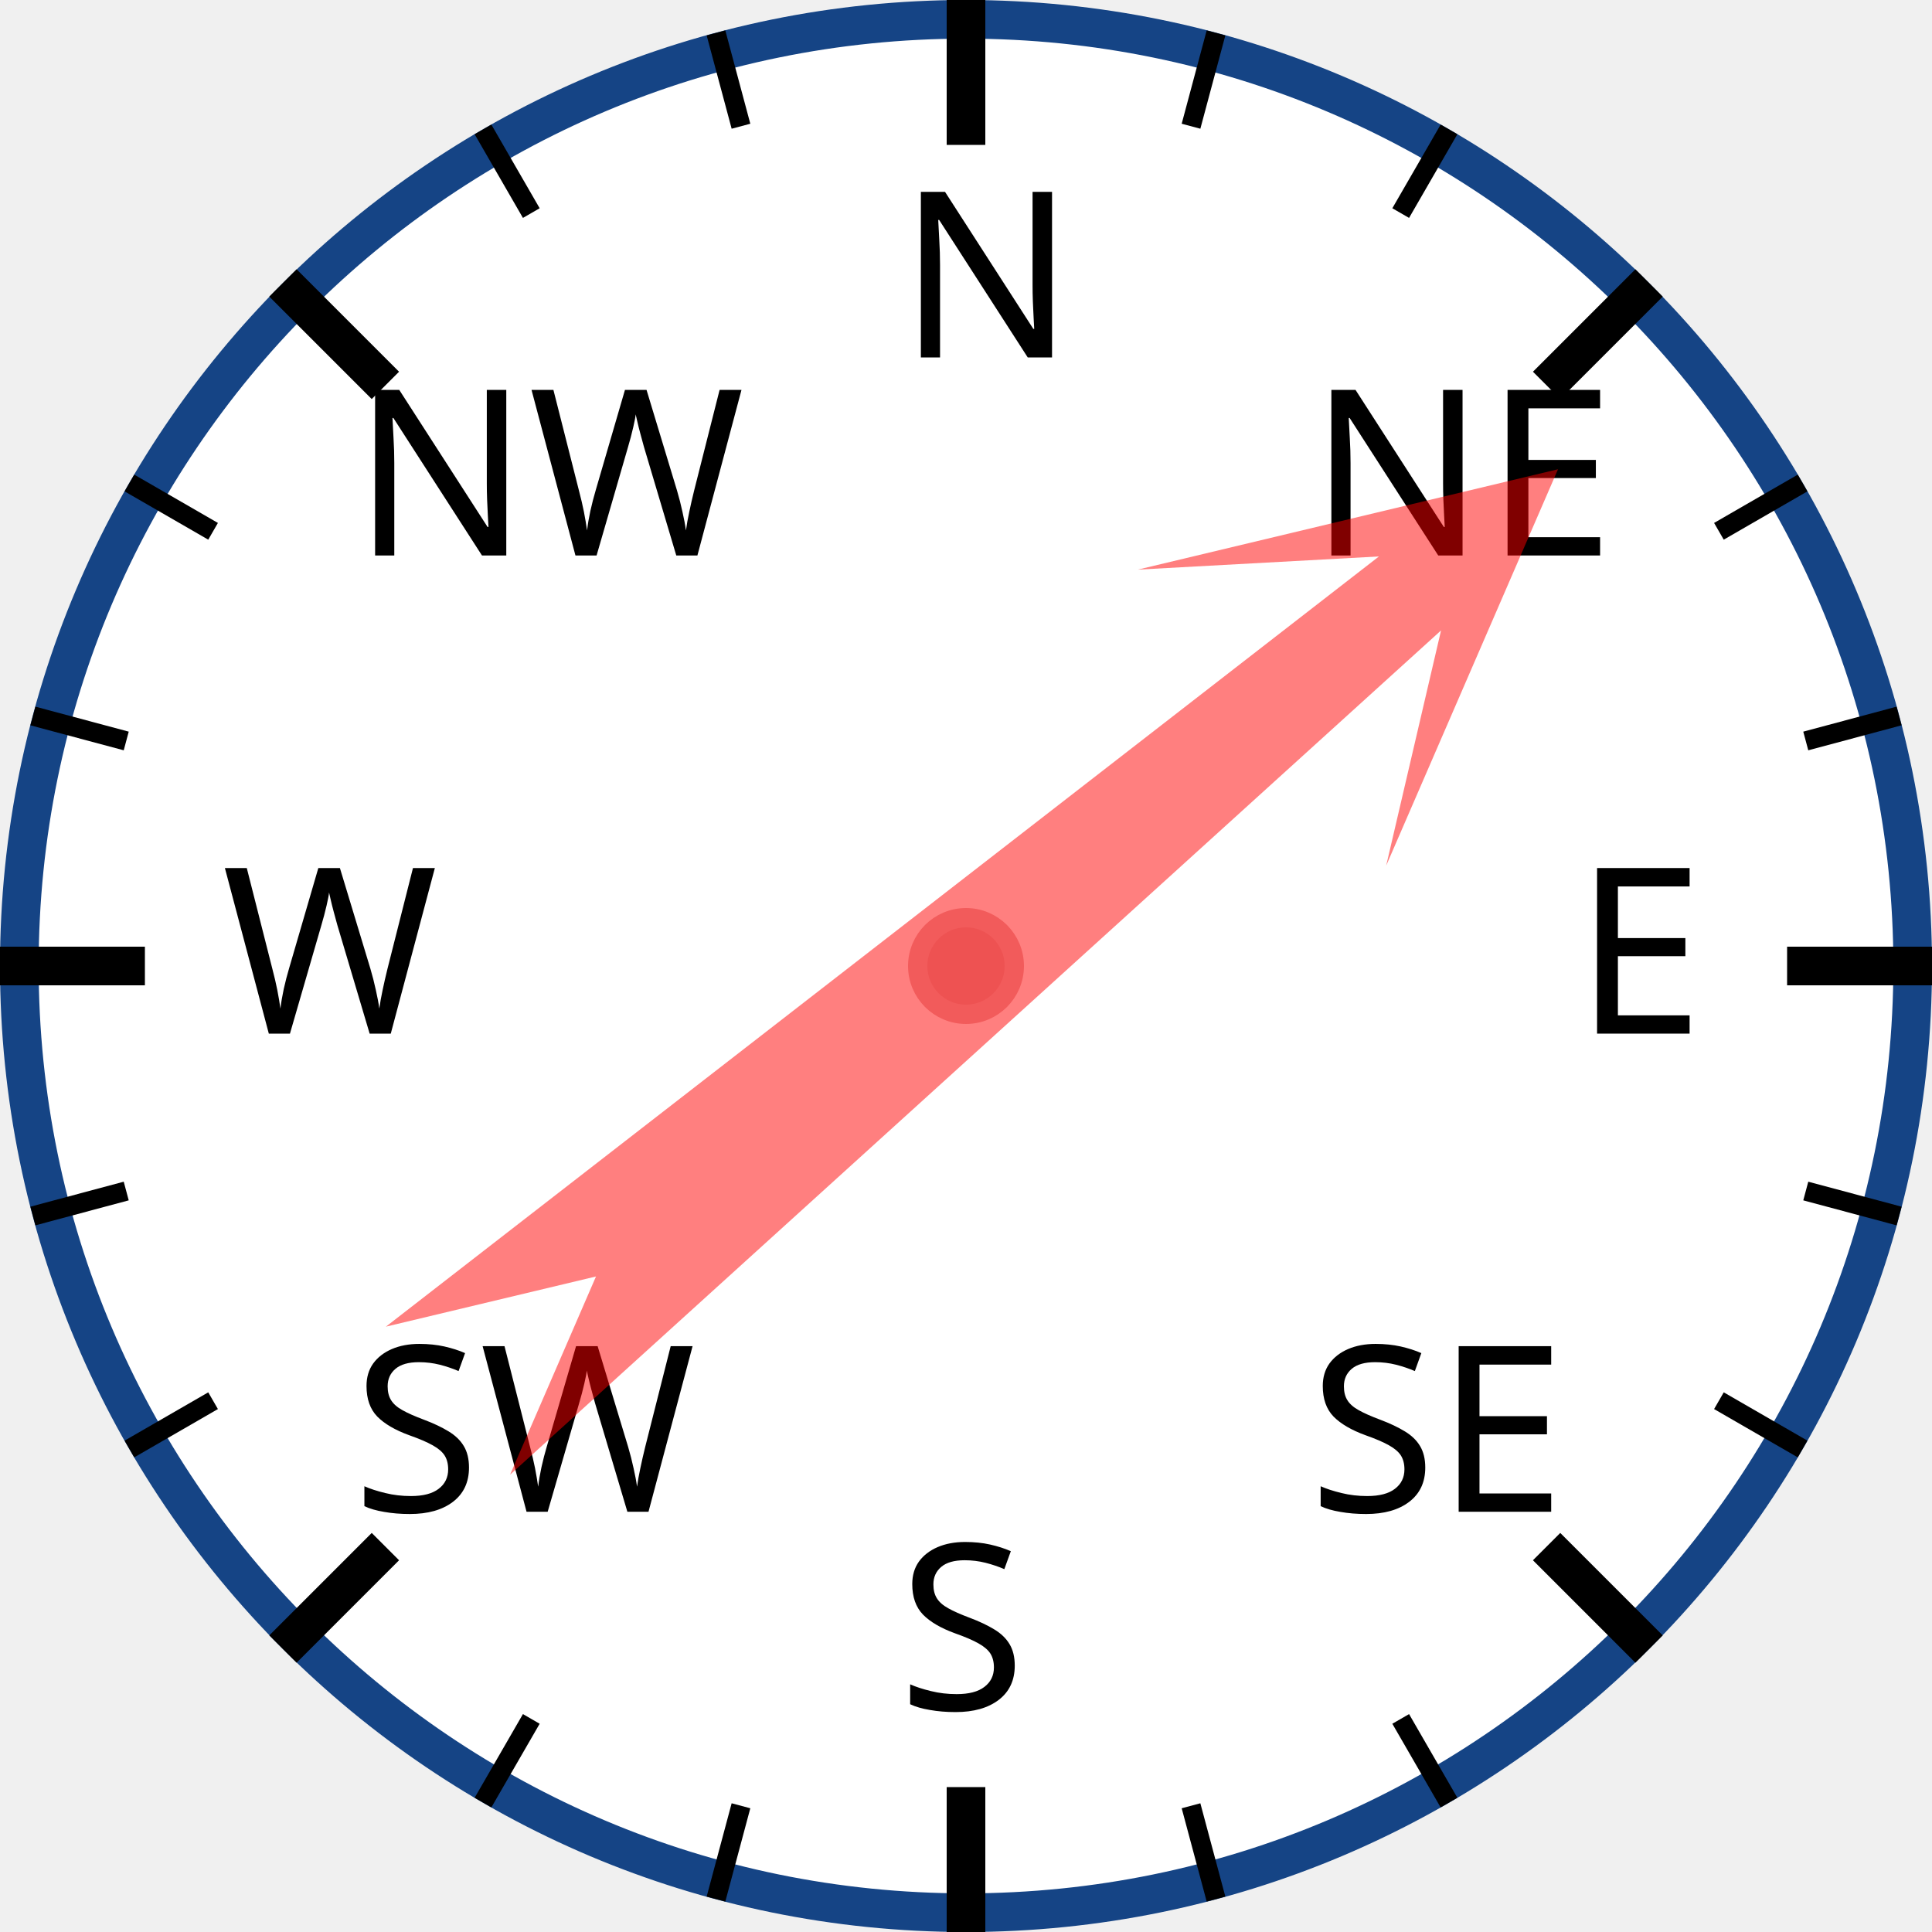
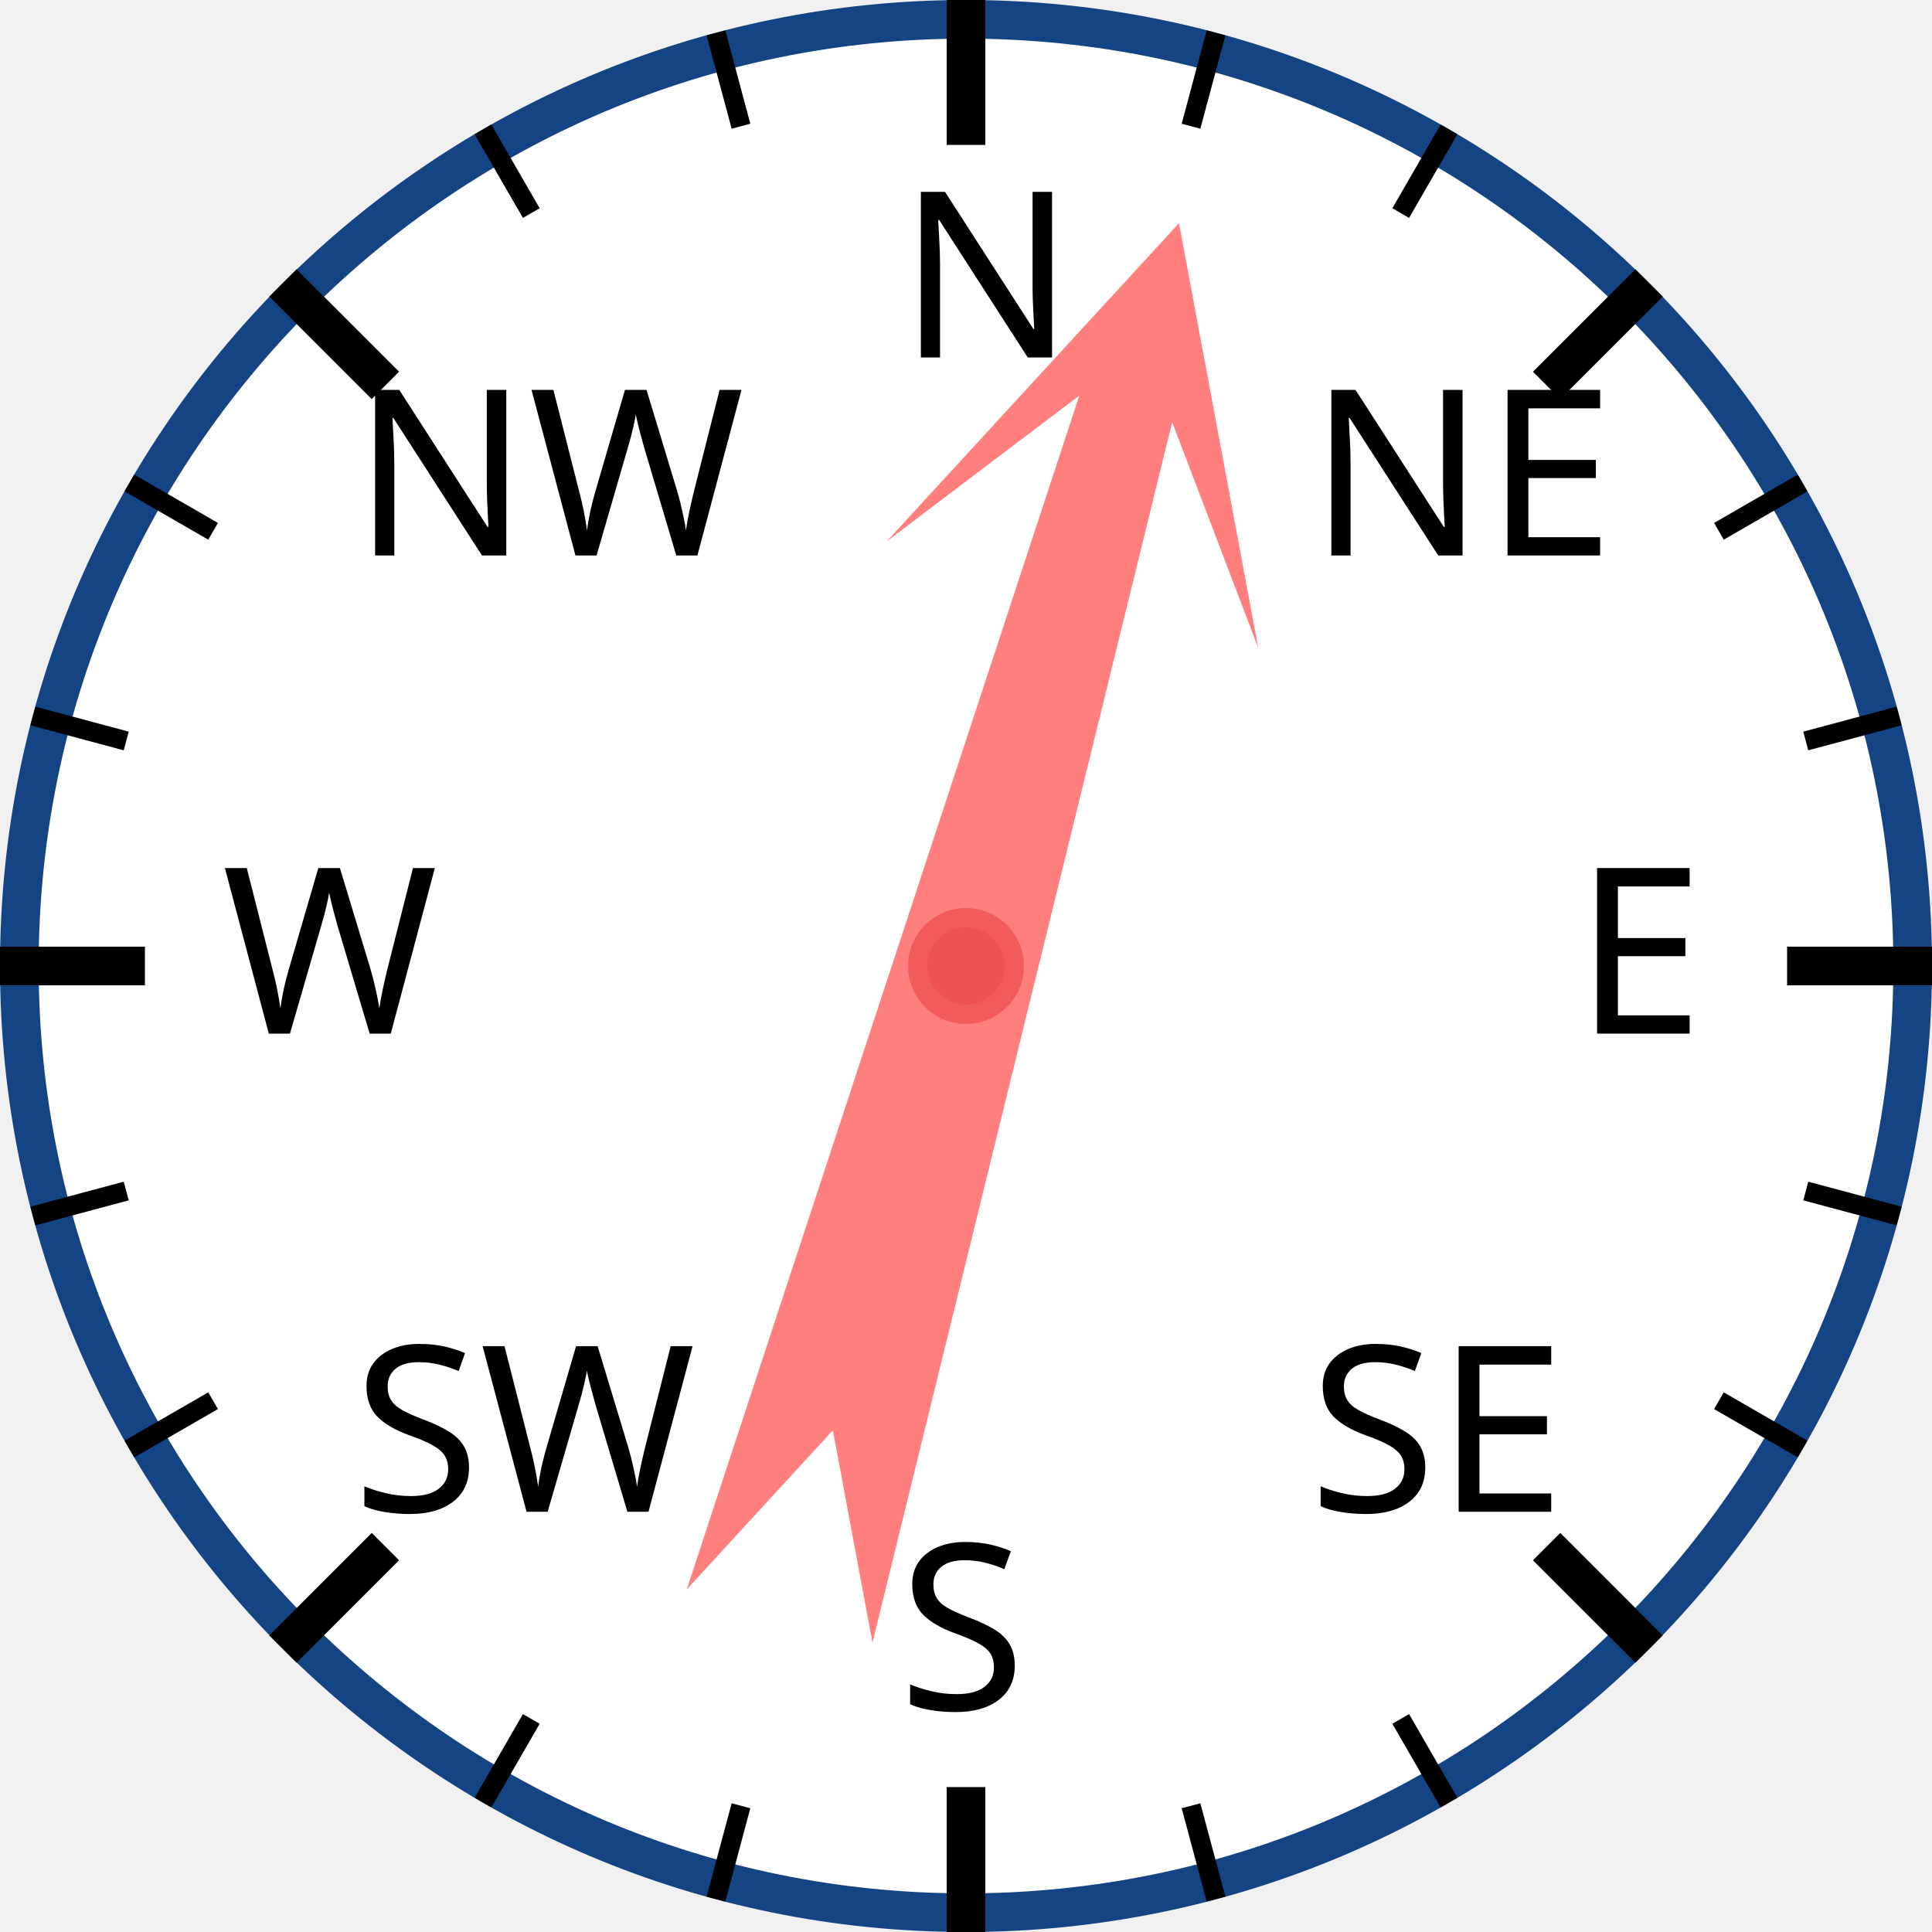
<svg xmlns="http://www.w3.org/2000/svg" width="120px" height="120px" viewBox="0 0 200 200">
  <circle cx="100" cy="100" r="98" style="fill: white; stroke: #154485; stroke-width: 4;" />
  <text x="93.0" y="37.0" style="font-family: sans-serif; font-size: 18pt;">N</text>
  <line x1="100.0" y1="0.0" x2="100.0" y2="15.0" style="stroke: black; stroke-width: 4;" />
  <line x1="74.118" y1="3.407" x2="76.706" y2="13.067" style="stroke: black; stroke-width: 2;" />
  <line x1="50" y1="13.397" x2="55" y2="22.058" style="stroke: black; stroke-width: 2;" />
  <text x="36.503" y="57.503" style="font-family: sans-serif; font-size: 18pt;">NW</text>
  <line x1="29.289" y1="29.289" x2="39.896" y2="39.896" style="stroke: black; stroke-width: 4;" />
  <line x1="13.397" y1="50" x2="22.058" y2="55" style="stroke: black; stroke-width: 2;" />
  <line x1="3.407" y1="74.118" x2="13.067" y2="76.706" style="stroke: black; stroke-width: 2;" />
  <text x="23.0" y="107.0" style="font-family: sans-serif; font-size: 18pt;">W</text>
  <line x1="0.0" y1="100.0" x2="15.0" y2="100.0" style="stroke: black; stroke-width: 4;" />
  <line x1="3.407" y1="125.882" x2="13.067" y2="123.294" style="stroke: black; stroke-width: 2;" />
  <line x1="13.397" y1="150" x2="22.058" y2="145" style="stroke: black; stroke-width: 2;" />
  <text x="36.503" y="156.497" style="font-family: sans-serif; font-size: 18pt;">SW</text>
  <line x1="29.289" y1="170.711" x2="39.896" y2="160.104" style="stroke: black; stroke-width: 4;" />
  <line x1="50" y1="186.603" x2="55" y2="177.942" style="stroke: black; stroke-width: 2;" />
  <line x1="74.118" y1="196.593" x2="76.706" y2="186.933" style="stroke: black; stroke-width: 2;" />
  <text x="93" y="177.0" style="font-family: sans-serif; font-size: 18pt;">S</text>
  <line x1="100" y1="200.0" x2="100" y2="185.0" style="stroke: black; stroke-width: 4;" />
  <line x1="125.882" y1="196.593" x2="123.294" y2="186.933" style="stroke: black; stroke-width: 2;" />
  <line x1="150.0" y1="186.603" x2="145.0" y2="177.942" style="stroke: black; stroke-width: 2;" />
  <text x="135.497" y="156.497" style="font-family: sans-serif; font-size: 18pt;">SE</text>
  <line x1="170.711" y1="170.711" x2="160.104" y2="160.104" style="stroke: black; stroke-width: 4;" />
  <line x1="186.603" y1="150" x2="177.942" y2="145" style="stroke: black; stroke-width: 2;" />
  <line x1="196.593" y1="125.882" x2="186.933" y2="123.294" style="stroke: black; stroke-width: 2;" />
  <text x="163.0" y="107" style="font-family: sans-serif; font-size: 18pt;">E</text>
  <line x1="200.0" y1="100" x2="185.0" y2="100" style="stroke: black; stroke-width: 4;" />
  <line x1="196.593" y1="74.118" x2="186.933" y2="76.706" style="stroke: black; stroke-width: 2;" />
  <line x1="186.603" y1="50" x2="177.942" y2="55" style="stroke: black; stroke-width: 2;" />
  <text x="135.497" y="57.503" style="font-family: sans-serif; font-size: 18pt;">NE</text>
  <line x1="170.711" y1="29.289" x2="160.104" y2="39.896" style="stroke: black; stroke-width: 4;" />
  <line x1="150" y1="13.397" x2="145" y2="22.058" style="stroke: black; stroke-width: 2;" />
  <line x1="125.882" y1="3.407" x2="123.294" y2="13.067" style="stroke: black; stroke-width: 2;" />
-   <polygon points="100 20 120 60 105 40 110 170 100 150 90 170 95 40 80 60" style="fill: red; fill-opacity: 0.5;" transform="rotate(50,100,100)" />
+   <polygon points="100 20 120 60 105 40 110 170 100 150 90 170 95 40 80 60" style="fill: red; fill-opacity: 0.5;" transform="rotate(16,100,100)" />
  <circle cx="100" cy="100" r="5" style="fill: #EE5252; stroke: #F25B5B; stroke-width: 2;" />
</svg>
